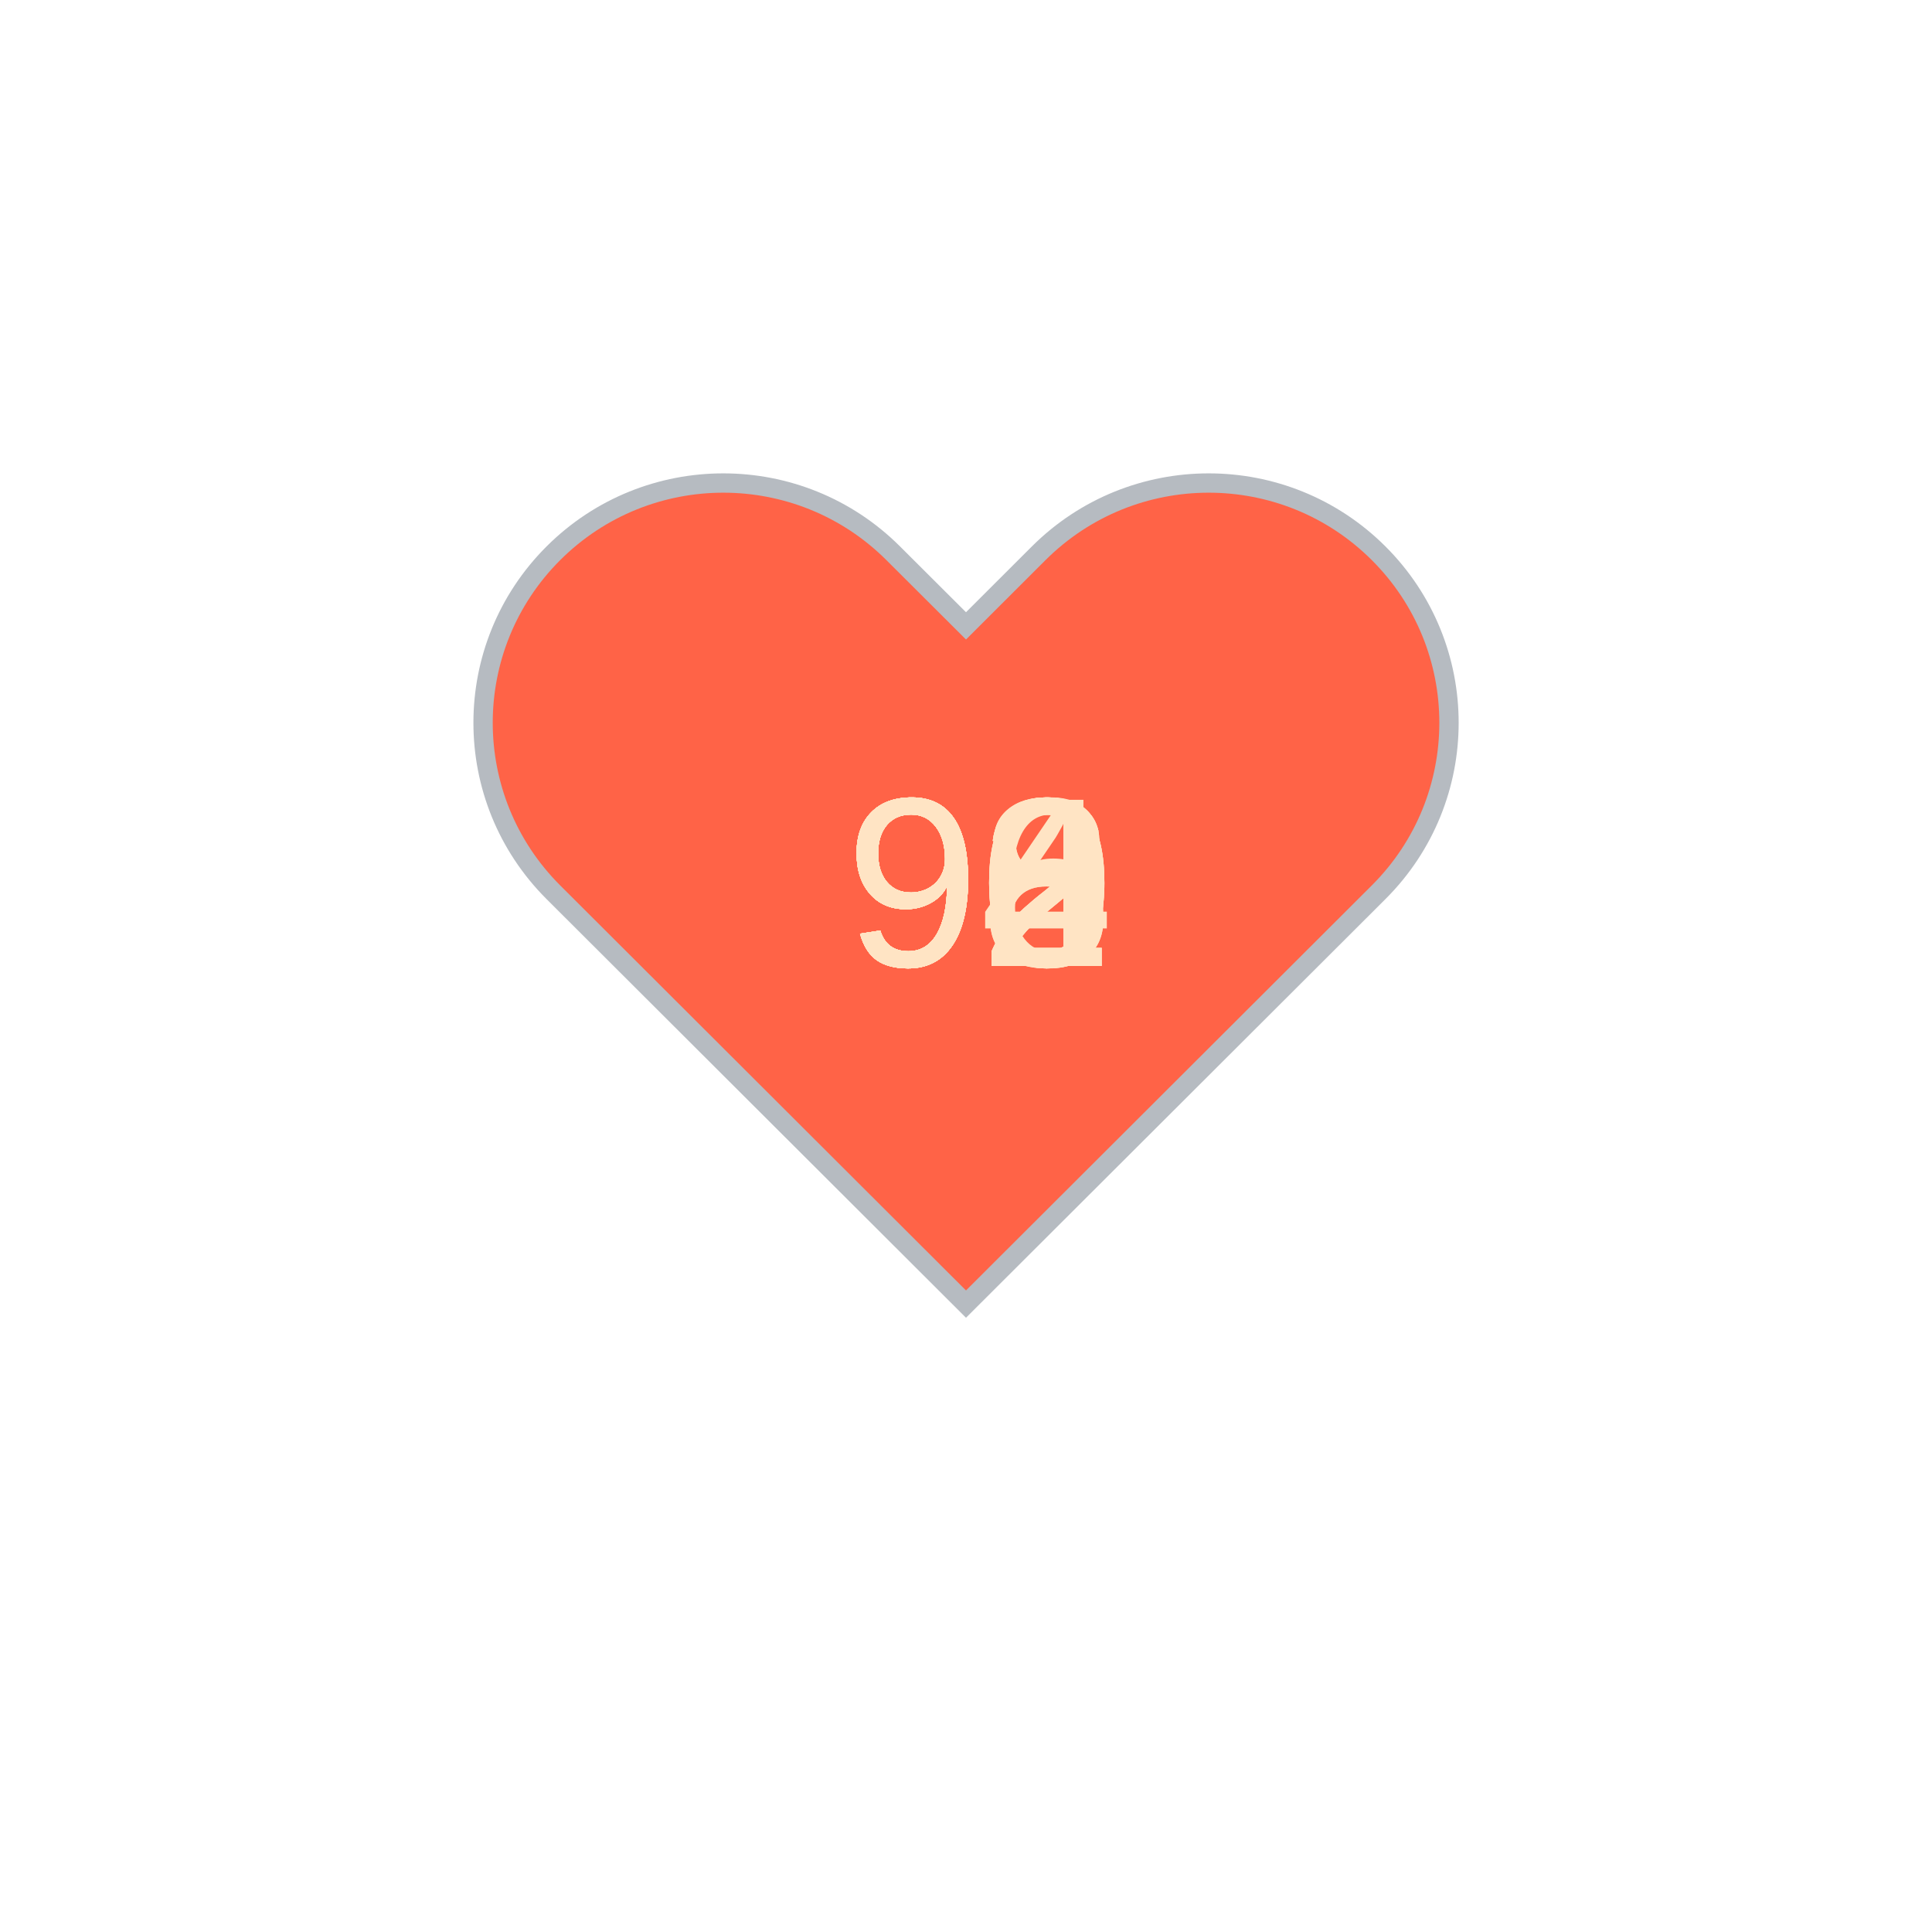
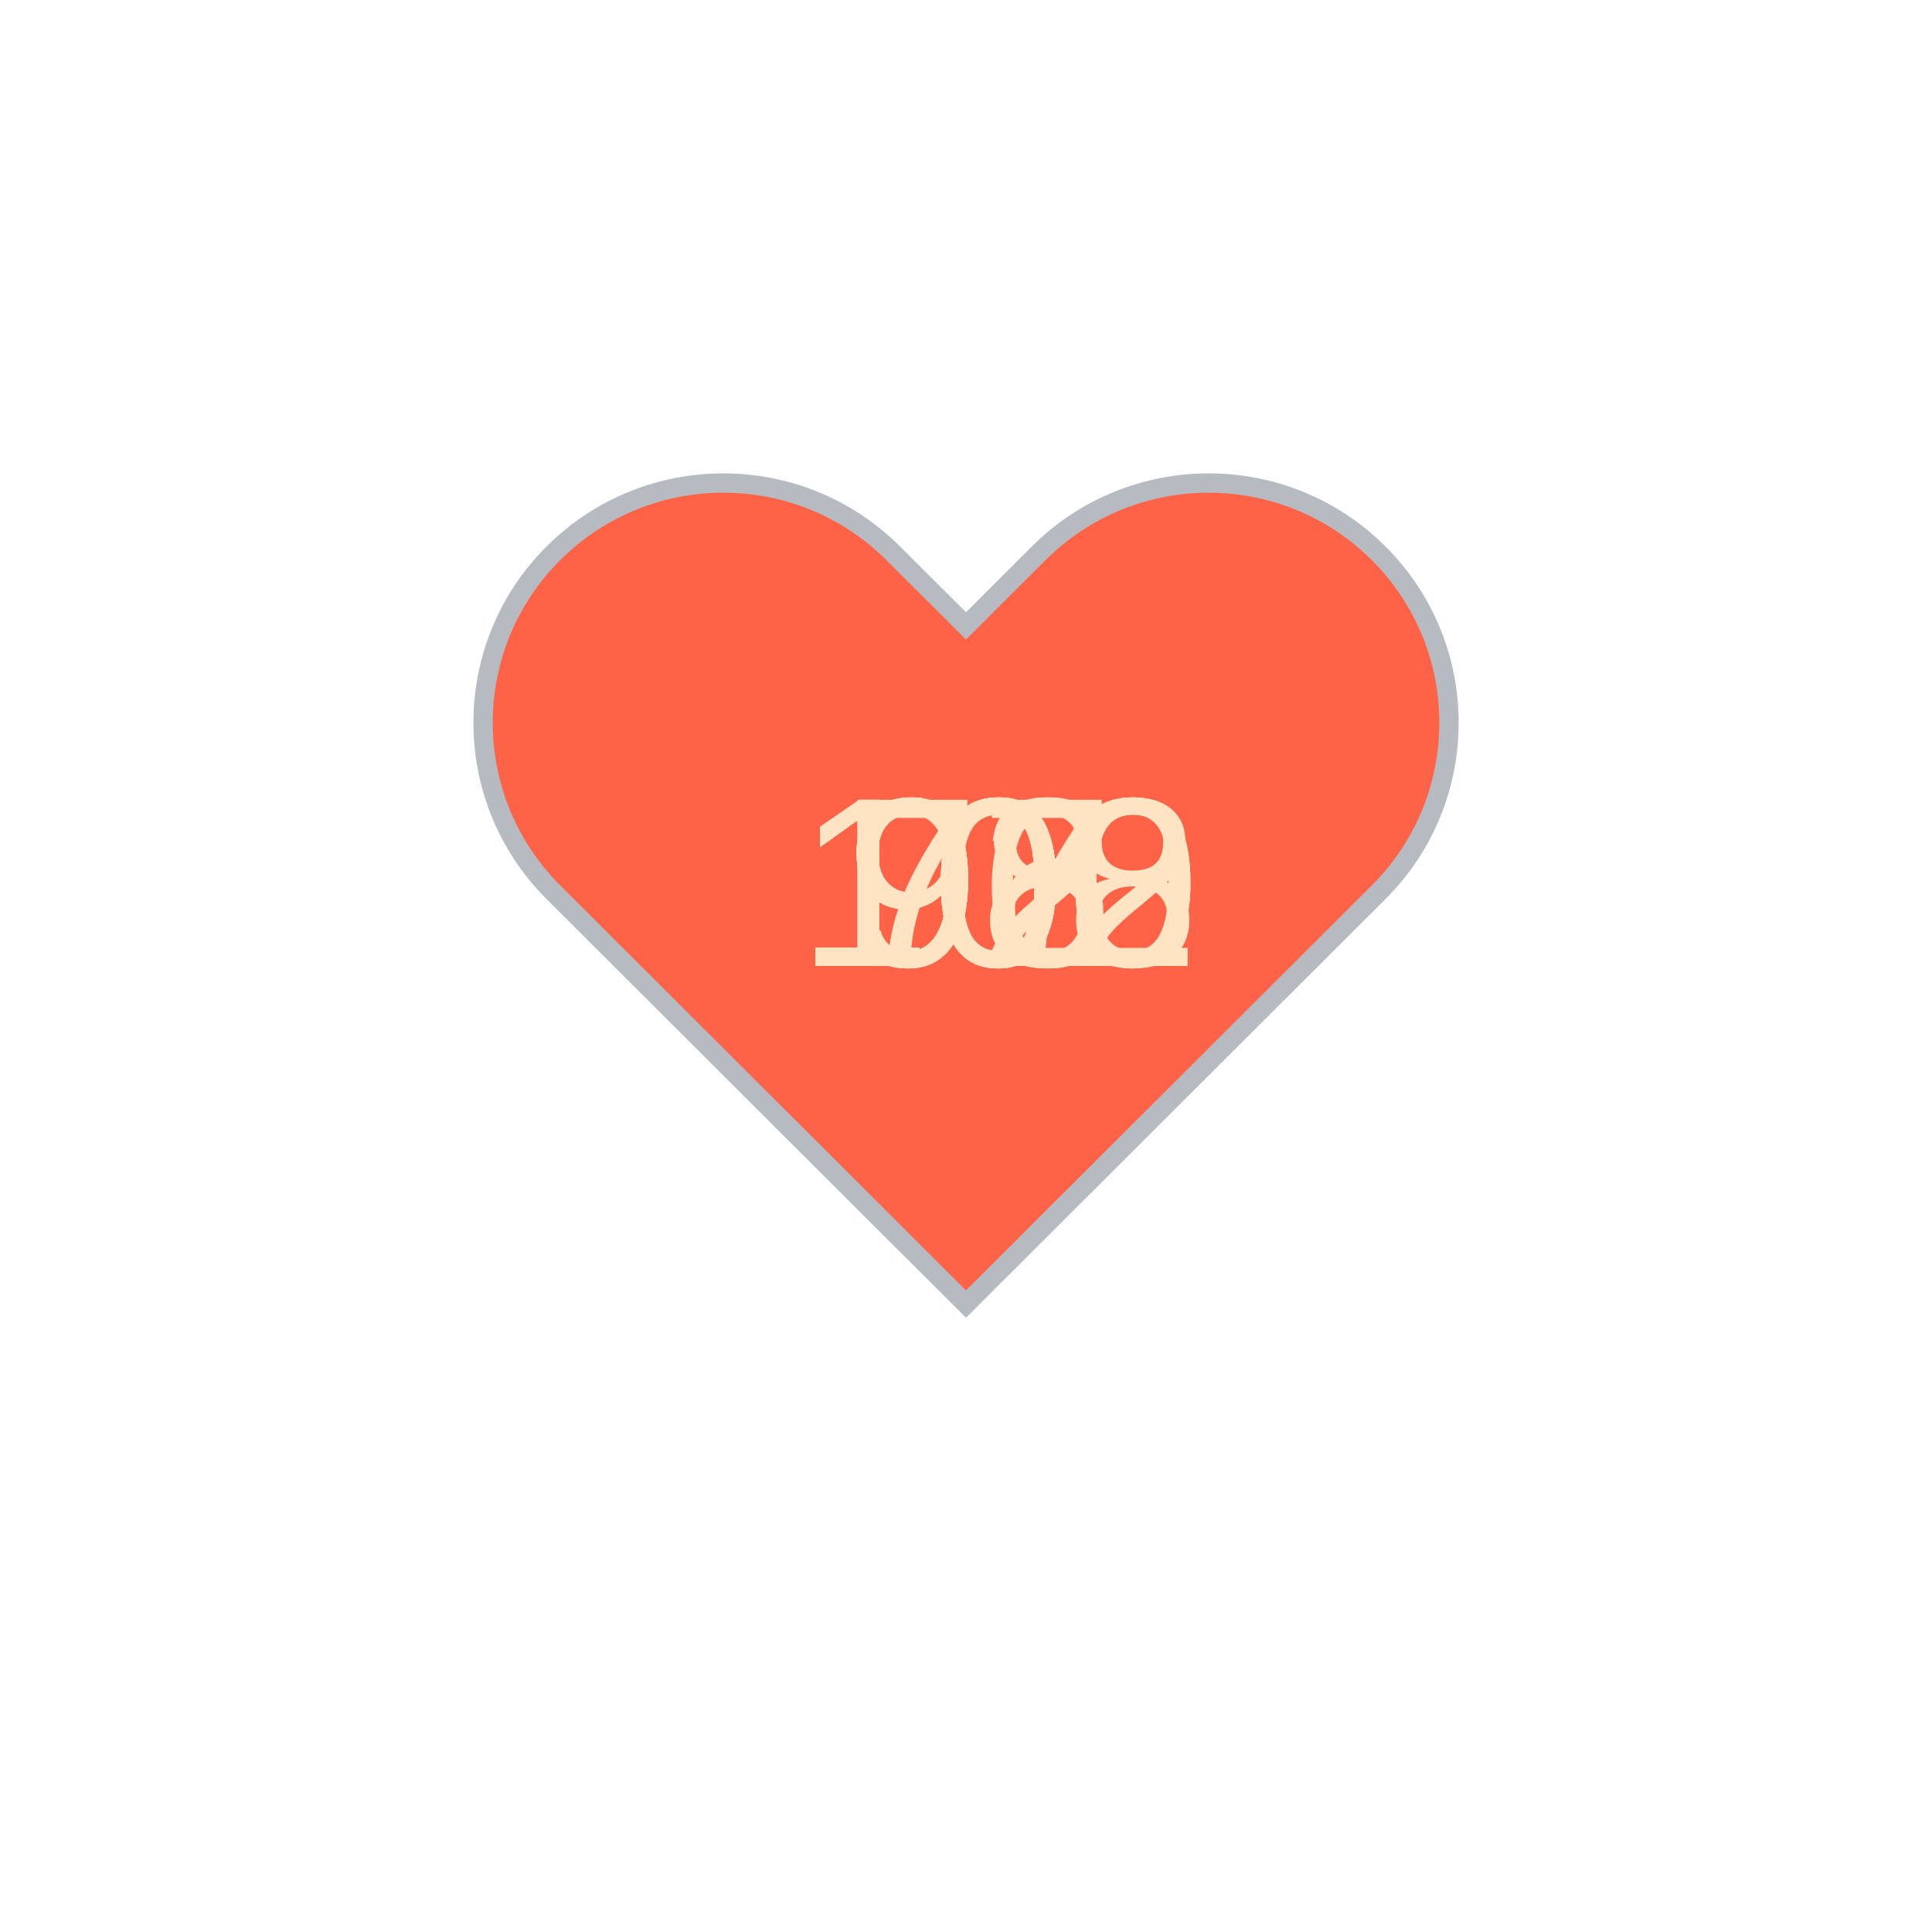
<svg xmlns="http://www.w3.org/2000/svg" baseProfile="full" height="150" version="1.1" viewBox="0,0,200,200" width="150">
  <defs />
  <g transform="translate(100 100)">
    <path d="M92.71,7.27L92.71,7.27c-9.71-9.69-25.46-9.69-35.18,0L50,14.79l-7.54-7.52C32.75-2.42,17-2.42,7.29,7.27v0 c-9.71,9.69-9.71,25.41,0,35.1L50,85l42.71-42.63C102.43,32.68,102.43,16.96,92.71,7.27z" fill="tomato" stroke="#B6BBC1" stroke-width="2" transform="translate(-50 -50)" />
    <animateTransform additive="sum" attributeName="transform" dur="1.2s" repeatCount="indefinite" type="scale" values="1; 1.5; 1.25; 1.5; 1.5; 1;" />
-     <text fill="bisque" style="font-size:25px; font-family:Arial" transform="translate(-12.5 0)">92<animate attributeName="visibility" dur="12.0s" keyTimes="0;0.1;0.2;0.3;0.4;0.5;0.6;0.7;0.8;0.9;1.0" repeatCount="indefinite" values="visible;hidden;hidden;hidden;hidden;hidden;hidden;hidden;hidden;hidden;hidden" />
+     <text fill="bisque" style="font-size:25px; font-family:Arial" transform="translate(-12.5 0)">98<animate attributeName="visibility" dur="12.0s" keyTimes="0;0.1;0.2;0.3;0.4;0.5;0.6;0.7;0.8;0.9;1.0" repeatCount="indefinite" values="visible;hidden;hidden;hidden;hidden;hidden;hidden;hidden;hidden;hidden;hidden" />
    </text>
-     <text fill="bisque" style="font-size:25px; font-family:Arial" transform="translate(-12.5 0)">92<animate attributeName="visibility" dur="12.0s" keyTimes="0;0.1;0.2;0.3;0.4;0.5;0.6;0.7;0.8;0.9;1.0" repeatCount="indefinite" values="hidden;visible;hidden;hidden;hidden;hidden;hidden;hidden;hidden;hidden;hidden" />
+     <text fill="bisque" style="font-size:25px; font-family:Arial" transform="translate(-12.5 0)">96<animate attributeName="visibility" dur="12.0s" keyTimes="0;0.1;0.2;0.3;0.4;0.5;0.6;0.7;0.8;0.9;1.0" repeatCount="indefinite" values="hidden;visible;hidden;hidden;hidden;hidden;hidden;hidden;hidden;hidden;hidden" />
    </text>
-     <text fill="bisque" style="font-size:25px; font-family:Arial" transform="translate(-12.5 0)">90<animate attributeName="visibility" dur="12.0s" keyTimes="0;0.1;0.2;0.3;0.4;0.5;0.6;0.7;0.8;0.9;1.0" repeatCount="indefinite" values="hidden;hidden;visible;hidden;hidden;hidden;hidden;hidden;hidden;hidden;hidden" />
+     <text fill="bisque" style="font-size:25px; font-family:Arial" transform="translate(-12.5 0)">72<animate attributeName="visibility" dur="12.0s" keyTimes="0;0.1;0.2;0.3;0.4;0.5;0.6;0.7;0.8;0.9;1.0" repeatCount="indefinite" values="hidden;hidden;visible;hidden;hidden;hidden;hidden;hidden;hidden;hidden;hidden" />
    </text>
-     <text fill="bisque" style="font-size:25px; font-family:Arial" transform="translate(-12.5 0)">92<animate attributeName="visibility" dur="12.0s" keyTimes="0;0.1;0.2;0.3;0.4;0.5;0.6;0.7;0.8;0.9;1.0" repeatCount="indefinite" values="hidden;hidden;hidden;visible;hidden;hidden;hidden;hidden;hidden;hidden;hidden" />
+     <text fill="bisque" style="font-size:25px; font-family:Arial" transform="translate(-17.5 0)">100<animate attributeName="visibility" dur="12.0s" keyTimes="0;0.1;0.2;0.3;0.4;0.5;0.6;0.7;0.8;0.9;1.0" repeatCount="indefinite" values="hidden;hidden;hidden;visible;hidden;hidden;hidden;hidden;hidden;hidden;hidden" />
    </text>
-     <text fill="bisque" style="font-size:25px; font-family:Arial" transform="translate(-12.5 0)">90<animate attributeName="visibility" dur="12.0s" keyTimes="0;0.1;0.2;0.3;0.4;0.5;0.6;0.7;0.8;0.9;1.0" repeatCount="indefinite" values="hidden;hidden;hidden;hidden;visible;hidden;hidden;hidden;hidden;hidden;hidden" />
+     <text fill="bisque" style="font-size:25px; font-family:Arial" transform="translate(-17.5 0)">102<animate attributeName="visibility" dur="12.0s" keyTimes="0;0.1;0.2;0.3;0.4;0.5;0.6;0.7;0.8;0.9;1.0" repeatCount="indefinite" values="hidden;hidden;hidden;hidden;visible;hidden;hidden;hidden;hidden;hidden;hidden" />
    </text>
-     <text fill="bisque" style="font-size:25px; font-family:Arial" transform="translate(-12.5 0)">90<animate attributeName="visibility" dur="12.0s" keyTimes="0;0.1;0.2;0.3;0.4;0.5;0.6;0.7;0.8;0.9;1.0" repeatCount="indefinite" values="hidden;hidden;hidden;hidden;hidden;visible;hidden;hidden;hidden;hidden;hidden" />
+     <text fill="bisque" style="font-size:25px; font-family:Arial" transform="translate(-17.5 0)">100<animate attributeName="visibility" dur="12.0s" keyTimes="0;0.1;0.2;0.3;0.4;0.5;0.6;0.7;0.8;0.9;1.0" repeatCount="indefinite" values="hidden;hidden;hidden;hidden;hidden;visible;hidden;hidden;hidden;hidden;hidden" />
    </text>
    <text fill="bisque" style="font-size:25px; font-family:Arial" transform="translate(-12.5 0)">98<animate attributeName="visibility" dur="12.0s" keyTimes="0;0.1;0.2;0.3;0.4;0.5;0.6;0.7;0.8;0.9;1.0" repeatCount="indefinite" values="hidden;hidden;hidden;hidden;hidden;hidden;visible;hidden;hidden;hidden;hidden" />
    </text>
-     <text fill="bisque" style="font-size:25px; font-family:Arial" transform="translate(-12.5 0)">96<animate attributeName="visibility" dur="12.0s" keyTimes="0;0.1;0.2;0.3;0.4;0.5;0.6;0.7;0.8;0.9;1.0" repeatCount="indefinite" values="hidden;hidden;hidden;hidden;hidden;hidden;hidden;visible;hidden;hidden;hidden" />
+     <text fill="bisque" style="font-size:25px; font-family:Arial" transform="translate(-17.5 0)">100<animate attributeName="visibility" dur="12.0s" keyTimes="0;0.1;0.2;0.3;0.4;0.5;0.6;0.7;0.8;0.9;1.0" repeatCount="indefinite" values="hidden;hidden;hidden;hidden;hidden;hidden;hidden;visible;hidden;hidden;hidden" />
    </text>
-     <text fill="bisque" style="font-size:25px; font-family:Arial" transform="translate(-12.5 0)">98<animate attributeName="visibility" dur="12.0s" keyTimes="0;0.1;0.2;0.3;0.4;0.5;0.6;0.7;0.8;0.9;1.0" repeatCount="indefinite" values="hidden;hidden;hidden;hidden;hidden;hidden;hidden;hidden;visible;hidden;hidden" />
+     <text fill="bisque" style="font-size:25px; font-family:Arial" transform="translate(-12.5 0)">97<animate attributeName="visibility" dur="12.0s" keyTimes="0;0.1;0.2;0.3;0.4;0.5;0.6;0.7;0.8;0.9;1.0" repeatCount="indefinite" values="hidden;hidden;hidden;hidden;hidden;hidden;hidden;hidden;visible;hidden;hidden" />
    </text>
-     <text fill="bisque" style="font-size:25px; font-family:Arial" transform="translate(-12.5 0)">94<animate attributeName="visibility" dur="12.0s" keyTimes="0;0.1;0.2;0.3;0.4;0.5;0.6;0.7;0.8;0.9;1.0" repeatCount="indefinite" values="hidden;hidden;hidden;hidden;hidden;hidden;hidden;hidden;hidden;visible;hidden" />
+     <text fill="bisque" style="font-size:25px; font-family:Arial" transform="translate(-17.5 0)">108<animate attributeName="visibility" dur="12.0s" keyTimes="0;0.1;0.2;0.3;0.4;0.5;0.6;0.7;0.8;0.9;1.0" repeatCount="indefinite" values="hidden;hidden;hidden;hidden;hidden;hidden;hidden;hidden;hidden;visible;hidden" />
    </text>
  </g>
</svg>
